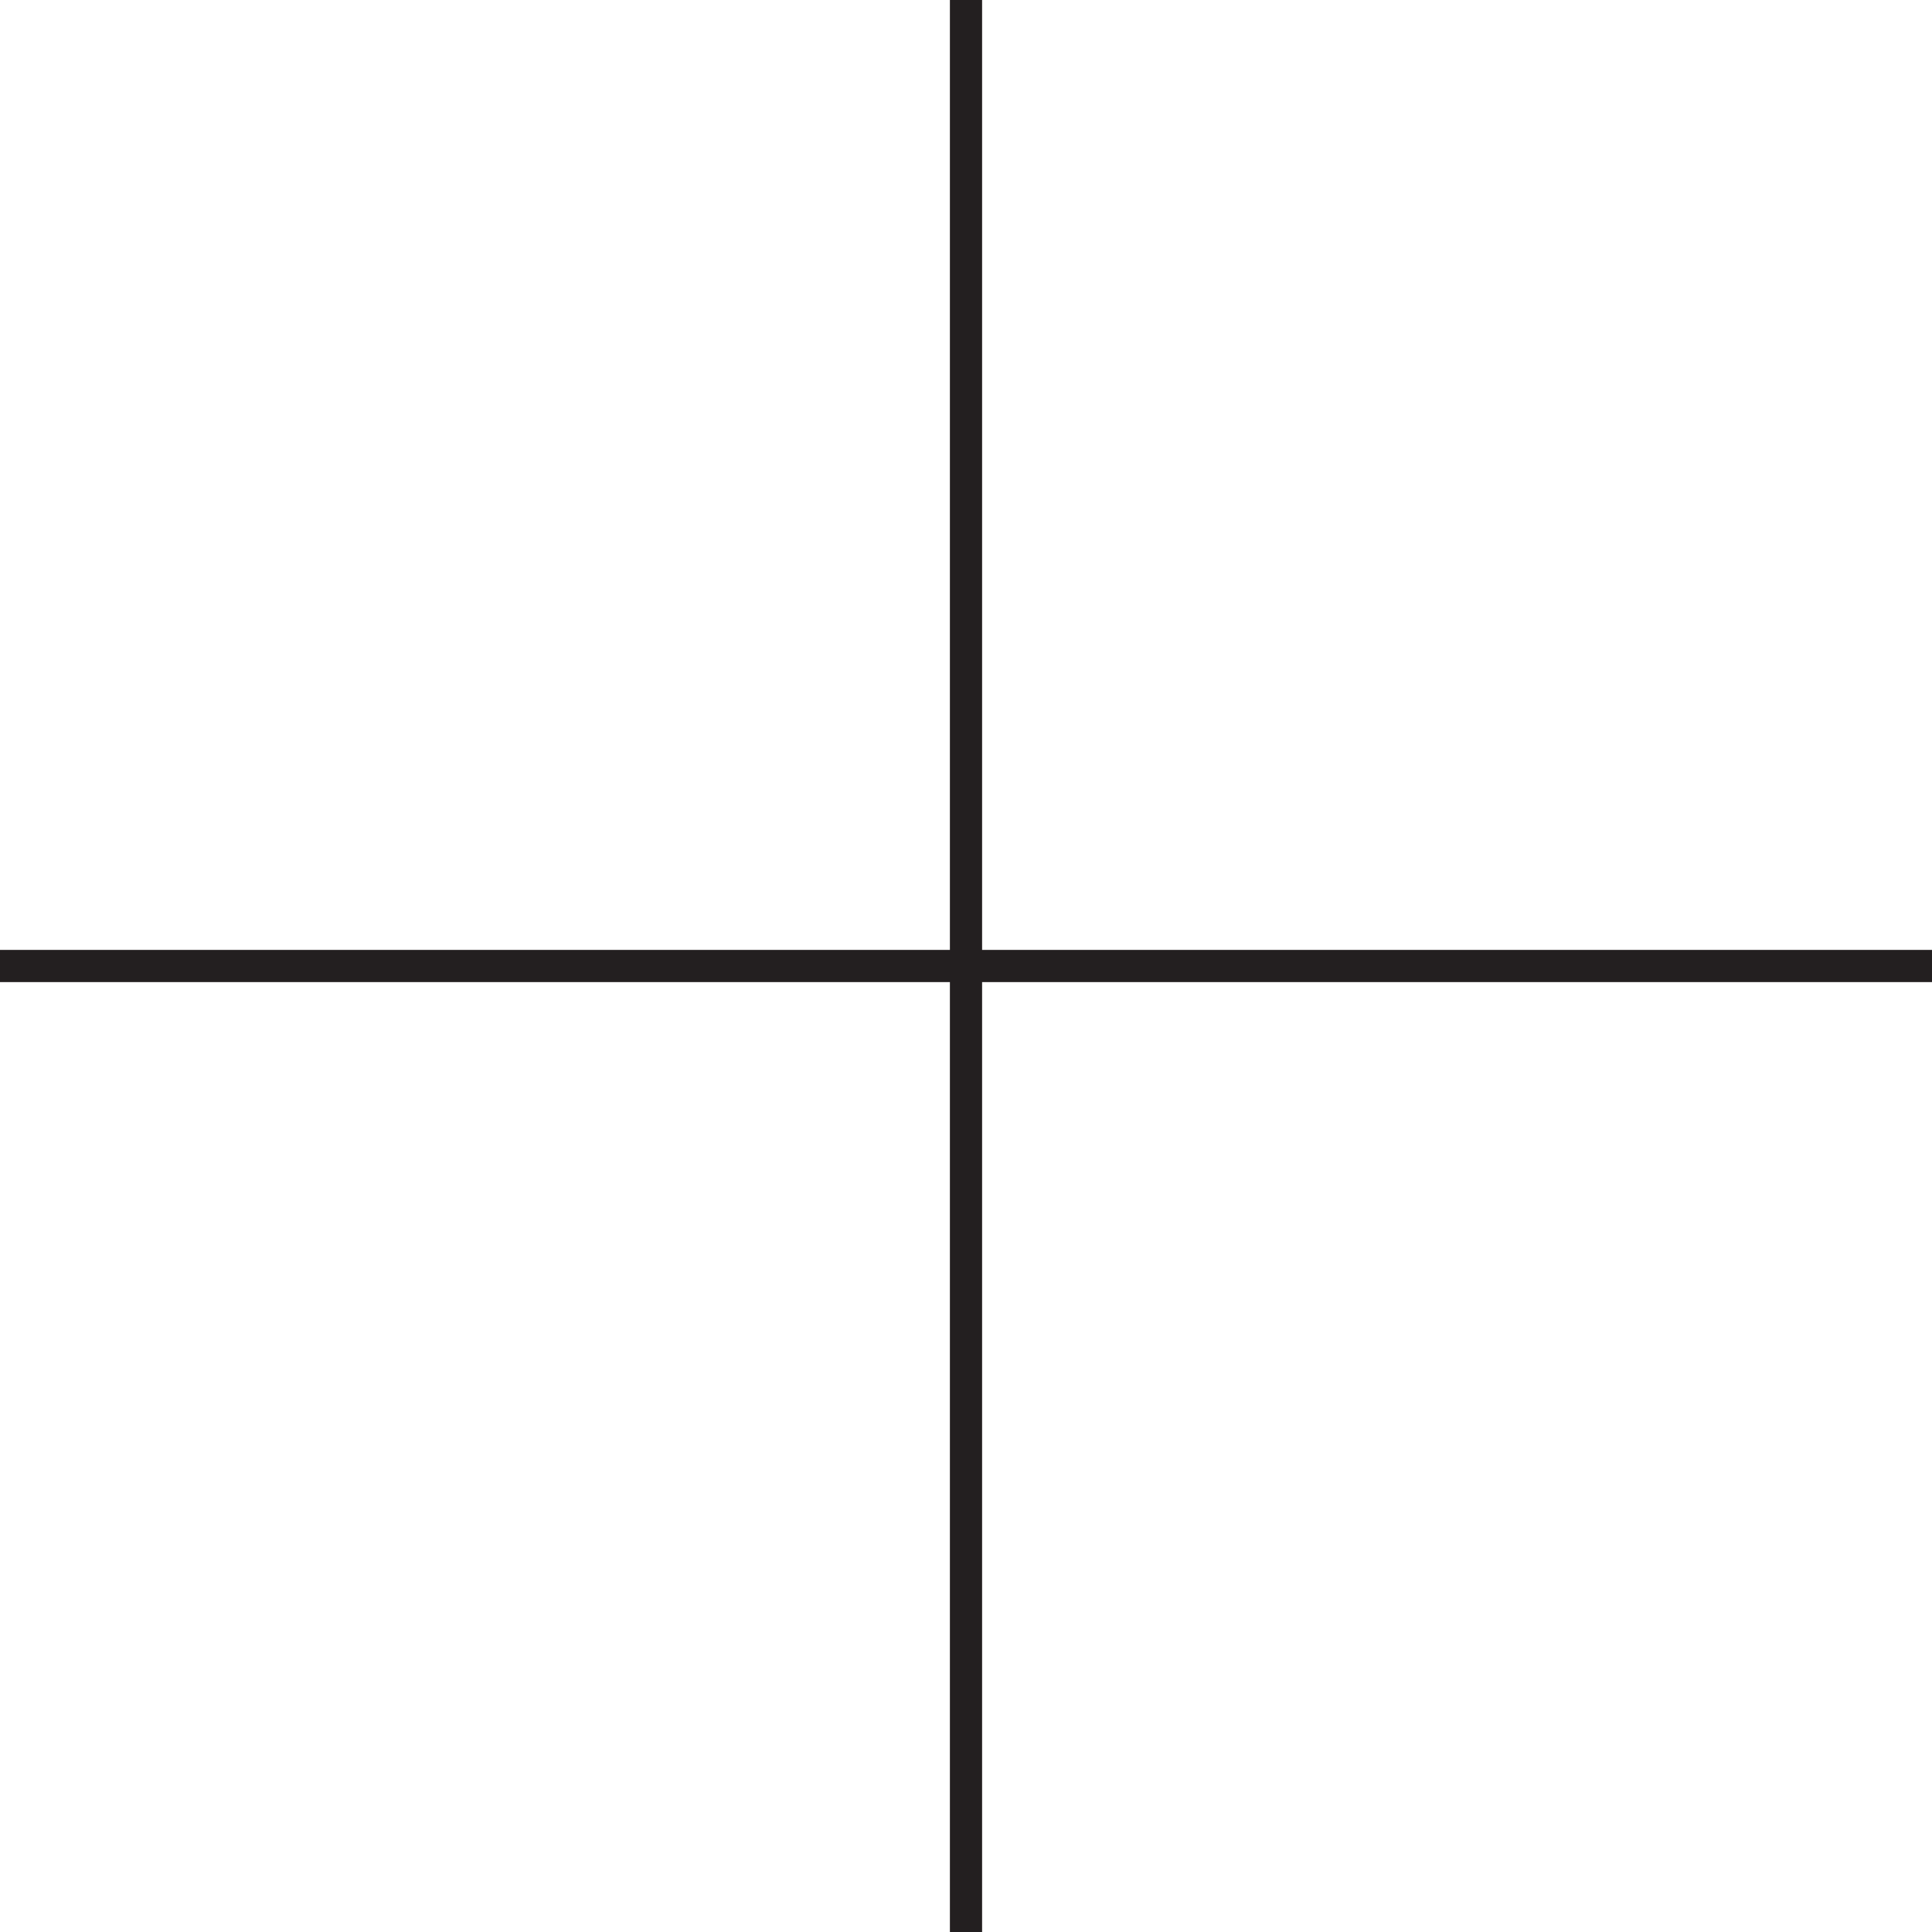
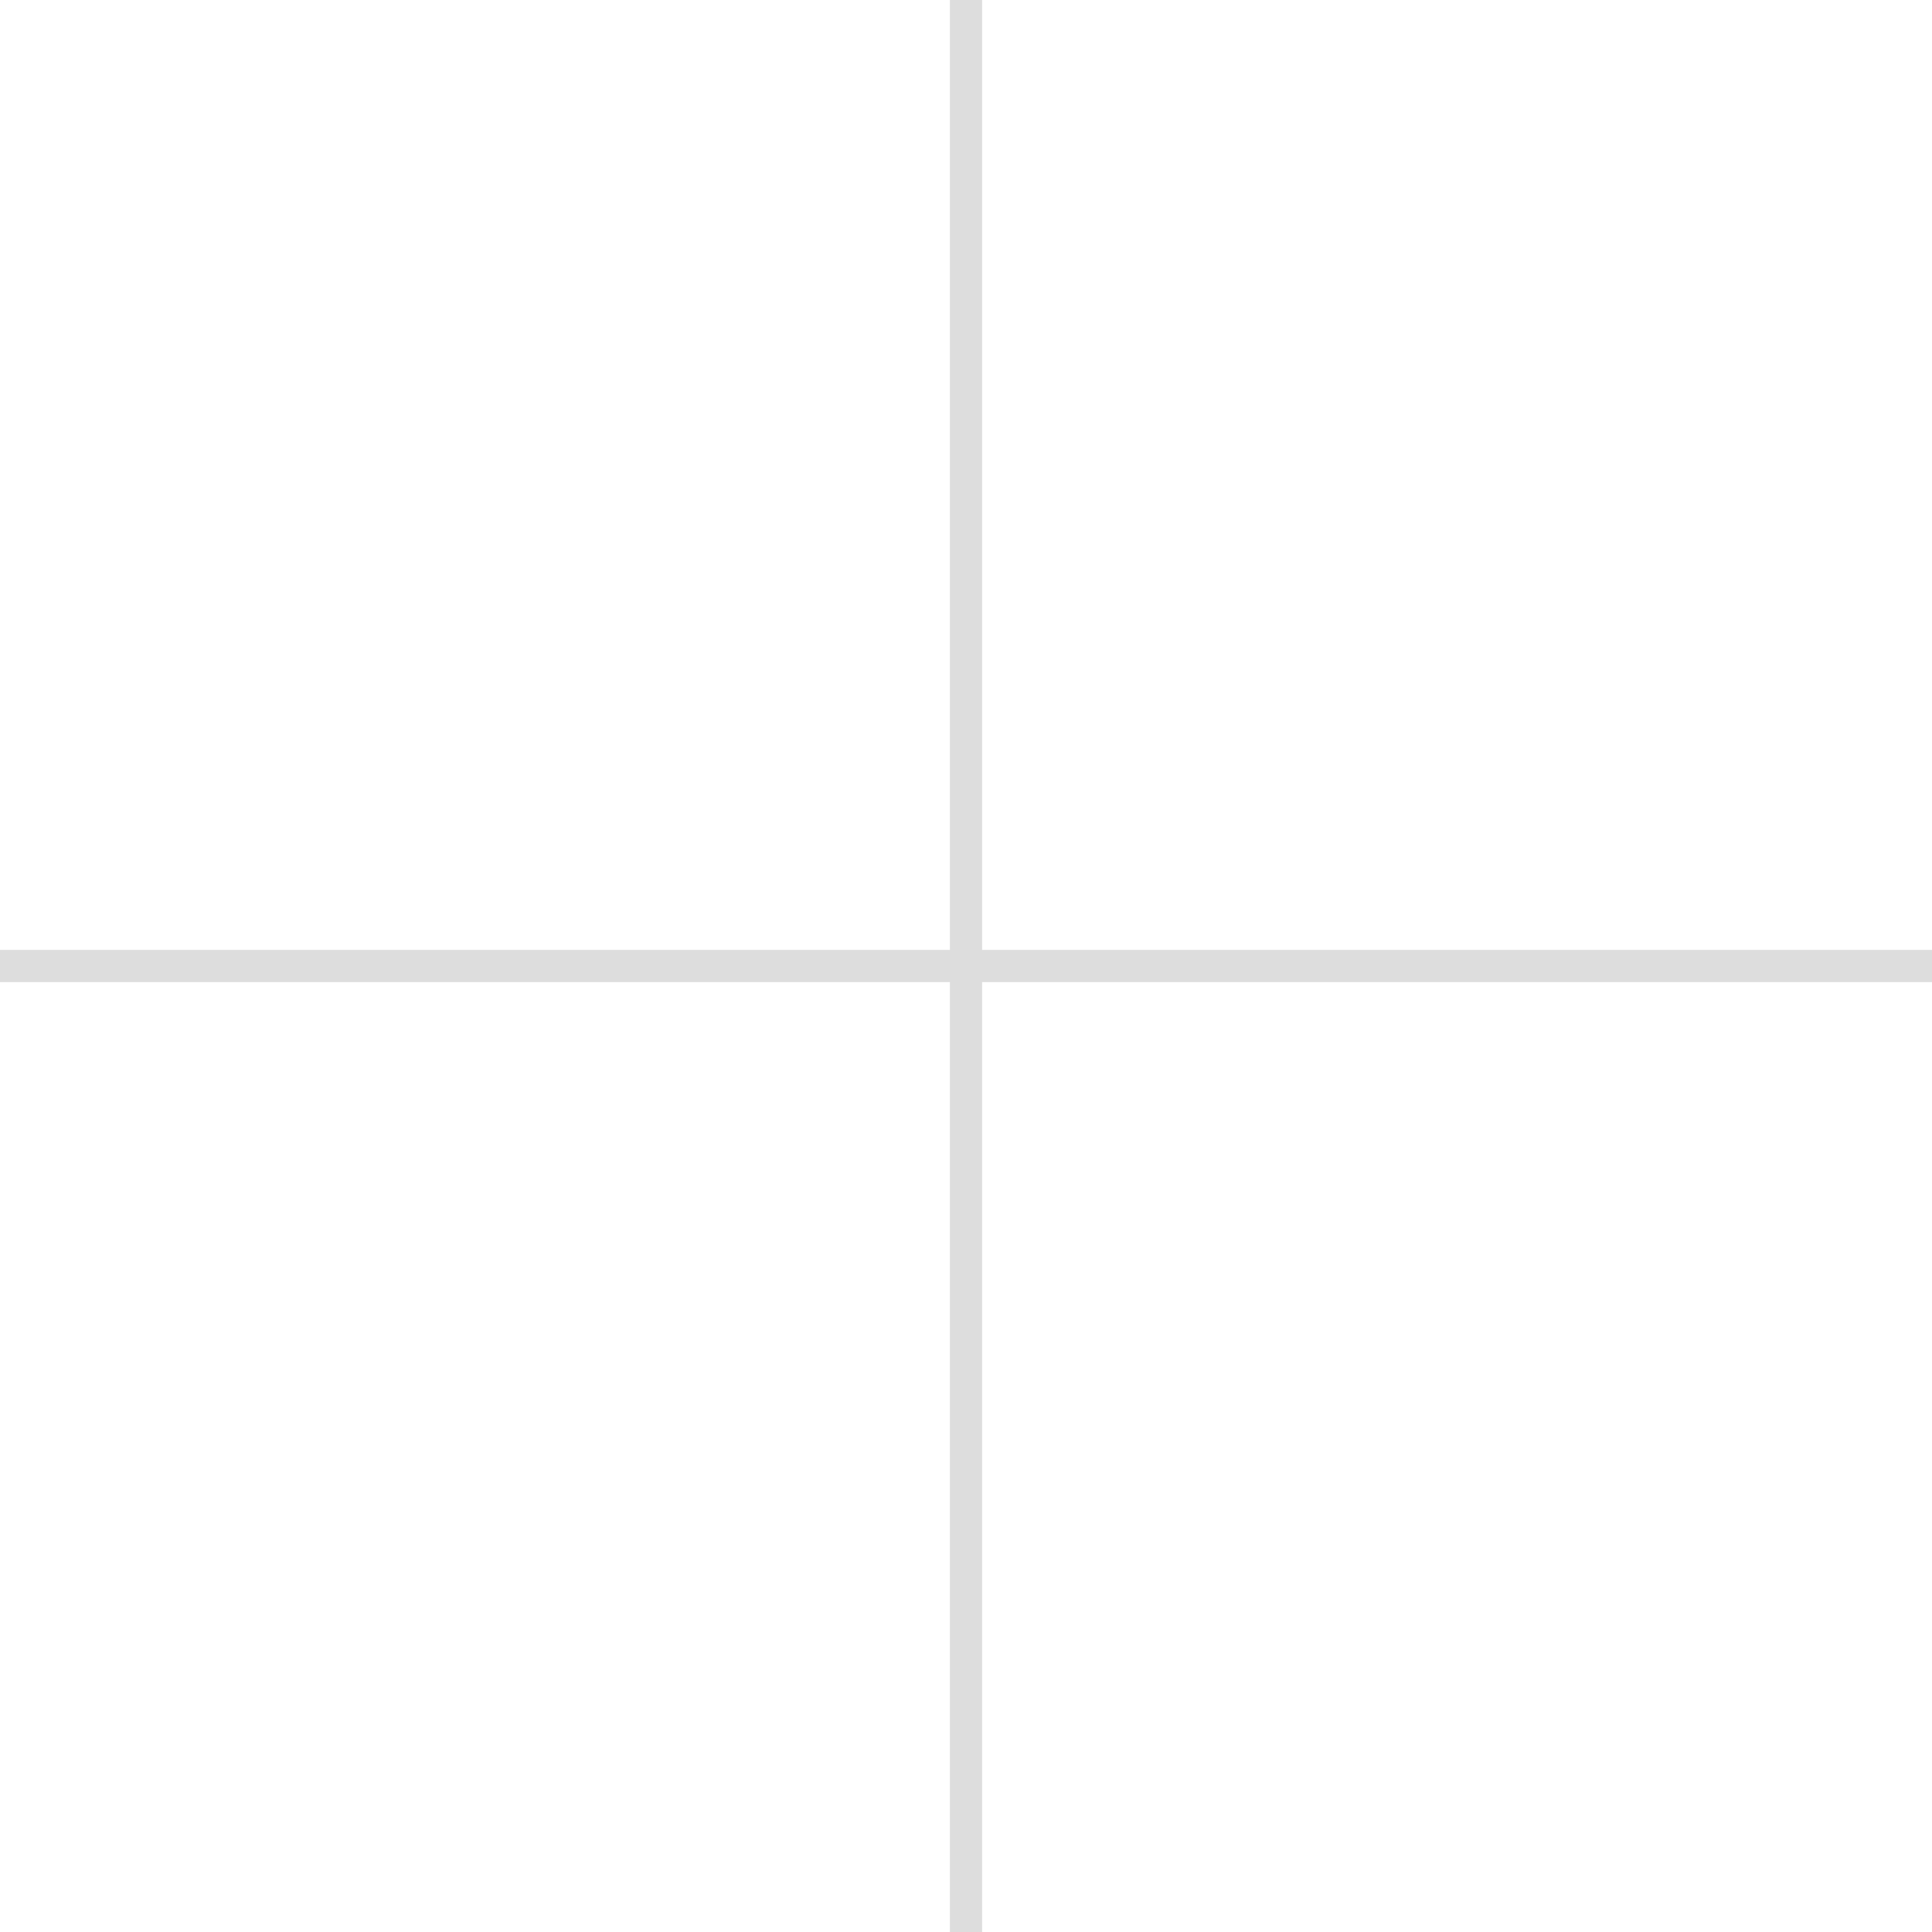
<svg xmlns="http://www.w3.org/2000/svg" viewBox="0 0 60 60">
-   <path fill="#231f20" d="M60 29.5H30.5V0h-1v29.5H0v1h29.5V60h1V30.5H60z" />
+   <path fill="#dddddd" d="M60 29.5H30.5V0h-1v29.5H0v1h29.5V60h1V30.5H60z" />
</svg>
